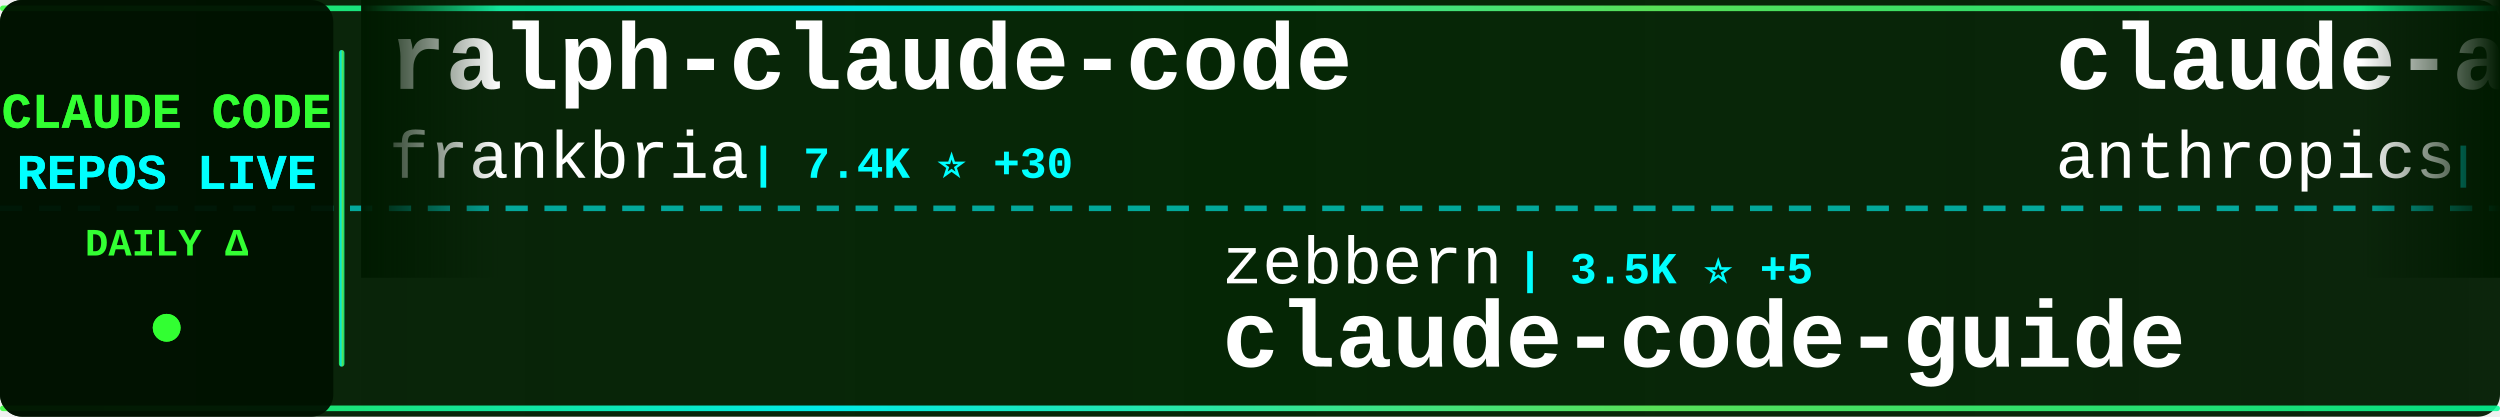
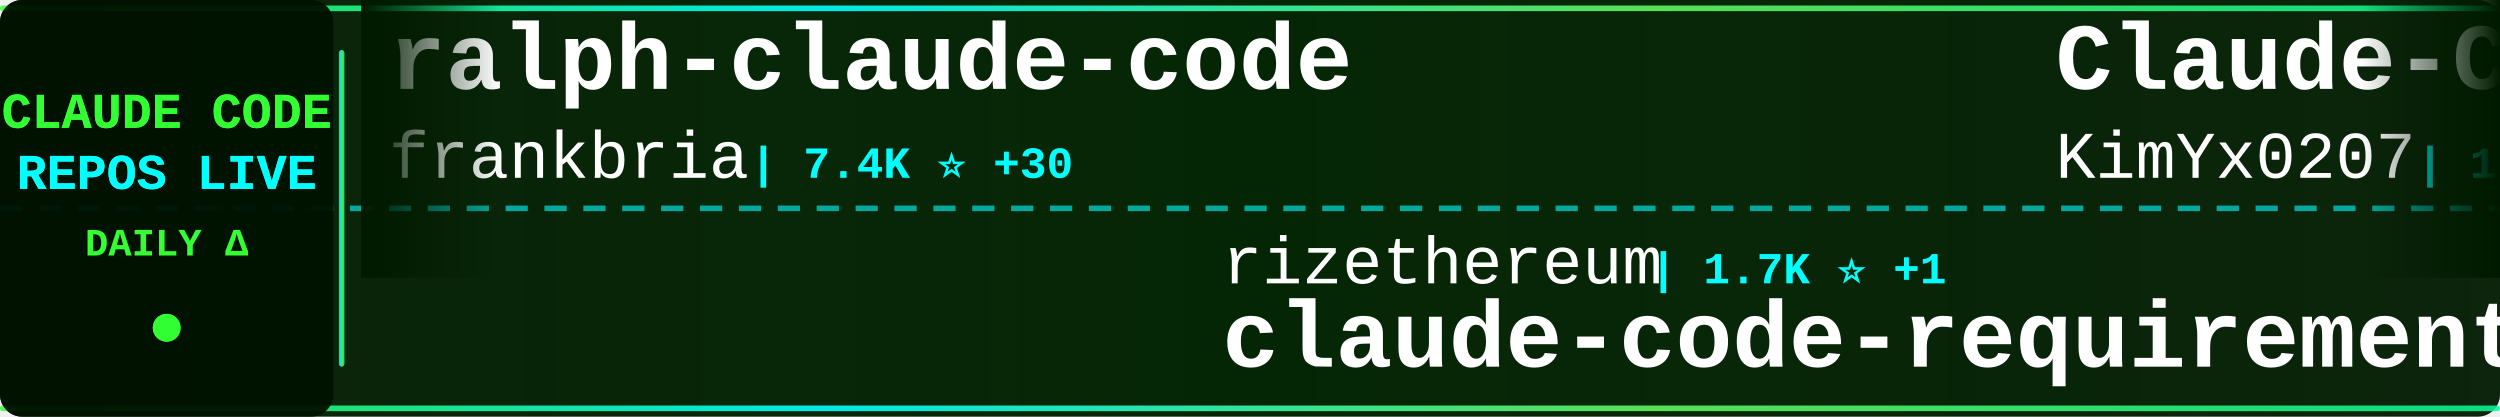
<svg xmlns="http://www.w3.org/2000/svg" width="900" height="150">
  <defs>
    <linearGradient id="tickerBg" x1="0%" y1="0%" x2="100%" y2="0%">
      <stop offset="0%" style="stop-color:#001a00;stop-opacity:0.95" />
      <stop offset="50%" style="stop-color:#002200;stop-opacity:0.98" />
      <stop offset="100%" style="stop-color:#001a00;stop-opacity:0.95" />
    </linearGradient>
    <linearGradient id="borderGrad" x1="0%" y1="0%" x2="100%" y2="0%">
      <stop offset="0%" style="stop-color:#33ff33;stop-opacity:0.85">
        <animate attributeName="stop-opacity" values="0.85;1;0.85" dur="2s" repeatCount="indefinite" />
      </stop>
      <stop offset="33%" style="stop-color:#00ffff;stop-opacity:0.9">
        <animate attributeName="stop-opacity" values="0.9;1;0.9" dur="2.2s" repeatCount="indefinite" />
      </stop>
      <stop offset="66%" style="stop-color:#66ff66;stop-opacity:0.85">
        <animate attributeName="stop-opacity" values="0.85;1;0.85" dur="1.8s" repeatCount="indefinite" />
      </stop>
      <stop offset="100%" style="stop-color:#00ff99;stop-opacity:0.85">
        <animate attributeName="stop-opacity" values="0.85;1;0.85" dur="2s" repeatCount="indefinite" />
      </stop>
    </linearGradient>
    <filter id="textGlow">
      <feGaussianBlur stdDeviation="0.1" result="coloredBlur" />
      <feMerge>
        <feMergeNode in="coloredBlur" />
        <feMergeNode in="SourceGraphic" />
      </feMerge>
    </filter>
    <filter id="metricGlow">
      <feGaussianBlur stdDeviation="0.2" result="coloredBlur" />
      <feMerge>
        <feMergeNode in="coloredBlur" />
        <feMergeNode in="SourceGraphic" />
      </feMerge>
    </filter>
    <linearGradient id="leftFade" x1="0%" y1="0%" x2="100%" y2="0%">
      <stop offset="0%" style="stop-color:#001a00;stop-opacity:1" />
      <stop offset="100%" style="stop-color:#001a00;stop-opacity:0" />
    </linearGradient>
    <linearGradient id="rightFade" x1="0%" y1="0%" x2="100%" y2="0%">
      <stop offset="0%" style="stop-color:#001a00;stop-opacity:0" />
      <stop offset="100%" style="stop-color:#001a00;stop-opacity:1" />
    </linearGradient>
  </defs>
  <rect width="900" height="150" fill="url(#tickerBg)" rx="8" />
  <rect x="0" y="2" width="900" height="2" fill="url(#borderGrad)" rx="1" />
  <rect x="0" y="146" width="900" height="2" fill="url(#borderGrad)" rx="1" />
  <line x1="0" y1="75" x2="900" y2="75" stroke="#00ffff" stroke-width="2" stroke-dasharray="8 6" opacity="0.6" />
  <rect x="0" y="0" width="120" height="150" fill="#001100" opacity="0.95" rx="8" />
  <text x="60" y="46" font-family="'Courier New', monospace" font-size="18" font-weight="bold" fill="#33ff33" text-anchor="middle" filter="url(#textGlow)">
    CLAUDE CODE
  </text>
  <text x="60" y="68" font-family="'Courier New', monospace" font-size="18" font-weight="bold" fill="#00ffff" text-anchor="middle" filter="url(#textGlow)">
    REPOS LIVE
  </text>
  <text x="60" y="92" font-family="'Courier New', monospace" font-size="14" font-weight="bold" fill="#33ff33" text-anchor="middle">
    DAILY Δ
  </text>
  <circle cx="60" cy="118" r="5" fill="#33ff33" filter="url(#metricGlow)">
    <animate attributeName="r" values="4;6;4" dur="1.5s" repeatCount="indefinite" />
    <animate attributeName="opacity" values="0.6;1;0.6" dur="1.5s" repeatCount="indefinite" />
  </circle>
  <rect x="122" y="18" width="2" height="114" fill="url(#borderGrad)" rx="1" />
  <clipPath id="tickerClip">
    <rect x="130" y="0" width="770" height="150" />
  </clipPath>
  <g clip-path="url(#tickerClip)">
    <g id="tickerItems">
      <animateTransform attributeName="transform" attributeType="XML" type="translate" from="0 0" to="-3000 0" dur="54s" repeatCount="indefinite" />
      <g transform="translate(0, 0)">
        <text x="140" y="32" font-family="'Courier New', monospace" font-size="34" font-weight="bold" fill="#ffffff">ralph-claude-code</text>
        <text x="140" y="64" font-family="'Courier New', monospace" font-size="24" font-weight="normal" fill="#ffffff" opacity="1.0">frankbria</text>
        <text x="270" y="64" font-family="'Courier New', monospace" font-size="16" font-weight="bold" fill="#00ffff"> | 7.4K ⭐ +30</text>
      </g>
      <g transform="translate(300, 0)">
-         <text x="140" y="102" font-family="'Courier New', monospace" font-size="24" font-weight="normal" fill="#ffffff" opacity="1.0">zebbern</text>
-         <text x="246" y="102" font-family="'Courier New', monospace" font-size="16" font-weight="bold" fill="#00ffff"> | 3.5K ⭐ +5</text>
-         <text x="140" y="132" font-family="'Courier New', monospace" font-size="34" font-weight="bold" fill="#ffffff">claude-code-guide</text>
+         <text x="140" y="102" font-family="'Courier New', monospace" font-size="24" font-weight="normal" fill="#ffffff" opacity="1.0">rizethereum</text>
+         <text x="294" y="102" font-family="'Courier New', monospace" font-size="16" font-weight="bold" fill="#00ffff"> | 1.7K ⭐ +1</text>
+         <text x="140" y="132" font-family="'Courier New', monospace" font-size="34" font-weight="bold" fill="#ffffff">claude-code-requirements...</text>
      </g>
      <g transform="translate(600, 0)">
-         <text x="140" y="32" font-family="'Courier New', monospace" font-size="34" font-weight="bold" fill="#ffffff">claude-agent-sdk-demos</text>
-         <text x="140" y="64" font-family="'Courier New', monospace" font-size="24" font-weight="normal" fill="#ffffff" opacity="1.0">anthropics</text>
-         <text x="282" y="64" font-family="'Courier New', monospace" font-size="16" font-weight="bold" fill="#00ffff"> | 1.5K ⭐ +8</text>
+         <text x="140" y="32" font-family="'Courier New', monospace" font-size="34" font-weight="bold" fill="#ffffff">Claude-Code-x-OpenClaw-G...</text>
+         <text x="140" y="64" font-family="'Courier New', monospace" font-size="24" font-weight="normal" fill="#ffffff" opacity="1.0">KimYx0207</text>
+         <text x="270" y="64" font-family="'Courier New', monospace" font-size="16" font-weight="bold" fill="#00ffff"> | 1.8K ⭐ +350</text>
      </g>
      <g transform="translate(900, 0)">
-         <text x="140" y="102" font-family="'Courier New', monospace" font-size="24" font-weight="normal" fill="#ffffff" opacity="1.0">feiskyer</text>
-         <text x="258" y="102" font-family="'Courier New', monospace" font-size="16" font-weight="bold" fill="#00ffff"> | 1.2K ⭐ +2</text>
-         <text x="140" y="132" font-family="'Courier New', monospace" font-size="34" font-weight="bold" fill="#ffffff">claude-code-settings</text>
+         <text x="140" y="102" font-family="'Courier New', monospace" font-size="24" font-weight="normal" fill="#ffffff" opacity="1.0">EveryInc</text>
+         <text x="258" y="102" font-family="'Courier New', monospace" font-size="16" font-weight="bold" fill="#00ffff"> | 9.7K ⭐ +33</text>
+         <text x="140" y="132" font-family="'Courier New', monospace" font-size="34" font-weight="bold" fill="#ffffff">compound-engineering-plu...</text>
      </g>
      <g transform="translate(1200, 0)">
-         <text x="140" y="32" font-family="'Courier New', monospace" font-size="34" font-weight="bold" fill="#ffffff">cc-switch</text>
-         <text x="140" y="64" font-family="'Courier New', monospace" font-size="24" font-weight="normal" fill="#ffffff" opacity="1.0">farion1231</text>
-         <text x="282" y="64" font-family="'Courier New', monospace" font-size="16" font-weight="bold" fill="#00ffff"> | 21.8K ⭐ +516</text>
+         <text x="140" y="32" font-family="'Courier New', monospace" font-size="34" font-weight="bold" fill="#ffffff">claude-coder</text>
+         <text x="140" y="64" font-family="'Courier New', monospace" font-size="24" font-weight="normal" fill="#ffffff" opacity="1.0">kodu-ai</text>
+         <text x="246" y="64" font-family="'Courier New', monospace" font-size="16" font-weight="bold" fill="#00ffff"> | 5.3K ⭐ +1</text>
      </g>
      <g transform="translate(1500, 0)">
-         <text x="140" y="102" font-family="'Courier New', monospace" font-size="24" font-weight="normal" fill="#ffffff" opacity="1.0">bfly123</text>
-         <text x="246" y="102" font-family="'Courier New', monospace" font-size="16" font-weight="bold" fill="#00ffff"> | 1.3K ⭐ +20</text>
-         <text x="140" y="132" font-family="'Courier New', monospace" font-size="34" font-weight="bold" fill="#ffffff">claude_code_bridge</text>
+         <text x="140" y="102" font-family="'Courier New', monospace" font-size="24" font-weight="normal" fill="#ffffff" opacity="1.0">anomalyco</text>
+         <text x="270" y="102" font-family="'Courier New', monospace" font-size="16" font-weight="bold" fill="#00ffff"> | 113.1K ⭐ +668</text>
+         <text x="140" y="132" font-family="'Courier New', monospace" font-size="34" font-weight="bold" fill="#ffffff">opencode</text>
      </g>
      <g transform="translate(1800, 0)">
-         <text x="140" y="32" font-family="'Courier New', monospace" font-size="34" font-weight="bold" fill="#ffffff">CLIProxyAPI</text>
-         <text x="140" y="64" font-family="'Courier New', monospace" font-size="24" font-weight="normal" fill="#ffffff" opacity="1.0">router-for-me</text>
-         <text x="318" y="64" font-family="'Courier New', monospace" font-size="16" font-weight="bold" fill="#00ffff"> | 12.2K ⭐ +231</text>
+         <text x="140" y="32" font-family="'Courier New', monospace" font-size="34" font-weight="bold" fill="#ffffff">claude-agent-sdk-python</text>
+         <text x="140" y="64" font-family="'Courier New', monospace" font-size="24" font-weight="normal" fill="#ffffff" opacity="1.0">anthropics</text>
+         <text x="282" y="64" font-family="'Courier New', monospace" font-size="16" font-weight="bold" fill="#00ffff"> | 5.1K ⭐ +30</text>
      </g>
      <g transform="translate(2100, 0)">
-         <text x="140" y="102" font-family="'Courier New', monospace" font-size="24" font-weight="normal" fill="#ffffff" opacity="1.0">lst97</text>
-         <text x="222" y="102" font-family="'Courier New', monospace" font-size="16" font-weight="bold" fill="#00ffff"> | 1.4K ⭐</text>
-         <text x="140" y="132" font-family="'Courier New', monospace" font-size="34" font-weight="bold" fill="#ffffff">claude-code-sub-agents</text>
+         <text x="140" y="102" font-family="'Courier New', monospace" font-size="24" font-weight="normal" fill="#ffffff" opacity="1.0">Piebald-AI</text>
+         <text x="282" y="102" font-family="'Courier New', monospace" font-size="16" font-weight="bold" fill="#00ffff"> | 5.1K ⭐ +39</text>
+         <text x="140" y="132" font-family="'Courier New', monospace" font-size="34" font-weight="bold" fill="#ffffff">claude-code-system-promp...</text>
      </g>
      <g transform="translate(2400, 0)">
-         <text x="140" y="32" font-family="'Courier New', monospace" font-size="34" font-weight="bold" fill="#ffffff">claude-code-spec-workflo...</text>
-         <text x="140" y="64" font-family="'Courier New', monospace" font-size="24" font-weight="normal" fill="#ffffff" opacity="1.0">Pimzino</text>
-         <text x="246" y="64" font-family="'Courier New', monospace" font-size="16" font-weight="bold" fill="#00ffff"> | 3.5K ⭐ +6</text>
+         <text x="140" y="32" font-family="'Courier New', monospace" font-size="34" font-weight="bold" fill="#ffffff">oh-my-opencode</text>
+         <text x="140" y="64" font-family="'Courier New', monospace" font-size="24" font-weight="normal" fill="#ffffff" opacity="1.0">code-yeongyu</text>
+         <text x="306" y="64" font-family="'Courier New', monospace" font-size="16" font-weight="bold" fill="#00ffff"> | 35.6K ⭐ +390</text>
      </g>
      <g transform="translate(2700, 0)">
-         <text x="140" y="102" font-family="'Courier New', monospace" font-size="24" font-weight="normal" fill="#ffffff" opacity="1.0">siteboon</text>
-         <text x="258" y="102" font-family="'Courier New', monospace" font-size="16" font-weight="bold" fill="#00ffff"> | 7.4K ⭐ +115</text>
-         <text x="140" y="132" font-family="'Courier New', monospace" font-size="34" font-weight="bold" fill="#ffffff">claudecodeui</text>
+         <text x="140" y="102" font-family="'Courier New', monospace" font-size="24" font-weight="normal" fill="#ffffff" opacity="1.0">https-deeplearning-ai</text>
+         <text x="414" y="102" font-family="'Courier New', monospace" font-size="16" font-weight="bold" fill="#00ffff"> | 429 ⭐ +2</text>
+         <text x="140" y="132" font-family="'Courier New', monospace" font-size="34" font-weight="bold" fill="#ffffff">sc-claude-code-files</text>
      </g>
      <g transform="translate(3000, 0)">
        <text x="140" y="32" font-family="'Courier New', monospace" font-size="34" font-weight="bold" fill="#ffffff">ralph-claude-code</text>
        <text x="140" y="64" font-family="'Courier New', monospace" font-size="24" font-weight="normal" fill="#ffffff" opacity="1.0">frankbria</text>
        <text x="270" y="64" font-family="'Courier New', monospace" font-size="16" font-weight="bold" fill="#00ffff"> | 7.4K ⭐ +30</text>
      </g>
      <g transform="translate(3300, 0)">
-         <text x="140" y="102" font-family="'Courier New', monospace" font-size="24" font-weight="normal" fill="#ffffff" opacity="1.0">zebbern</text>
-         <text x="246" y="102" font-family="'Courier New', monospace" font-size="16" font-weight="bold" fill="#00ffff"> | 3.5K ⭐ +5</text>
-         <text x="140" y="132" font-family="'Courier New', monospace" font-size="34" font-weight="bold" fill="#ffffff">claude-code-guide</text>
+         <text x="140" y="102" font-family="'Courier New', monospace" font-size="24" font-weight="normal" fill="#ffffff" opacity="1.0">rizethereum</text>
+         <text x="294" y="102" font-family="'Courier New', monospace" font-size="16" font-weight="bold" fill="#00ffff"> | 1.7K ⭐ +1</text>
+         <text x="140" y="132" font-family="'Courier New', monospace" font-size="34" font-weight="bold" fill="#ffffff">claude-code-requirements...</text>
      </g>
      <g transform="translate(3600, 0)">
-         <text x="140" y="32" font-family="'Courier New', monospace" font-size="34" font-weight="bold" fill="#ffffff">claude-agent-sdk-demos</text>
-         <text x="140" y="64" font-family="'Courier New', monospace" font-size="24" font-weight="normal" fill="#ffffff" opacity="1.0">anthropics</text>
-         <text x="282" y="64" font-family="'Courier New', monospace" font-size="16" font-weight="bold" fill="#00ffff"> | 1.5K ⭐ +8</text>
+         <text x="140" y="32" font-family="'Courier New', monospace" font-size="34" font-weight="bold" fill="#ffffff">Claude-Code-x-OpenClaw-G...</text>
+         <text x="140" y="64" font-family="'Courier New', monospace" font-size="24" font-weight="normal" fill="#ffffff" opacity="1.0">KimYx0207</text>
+         <text x="270" y="64" font-family="'Courier New', monospace" font-size="16" font-weight="bold" fill="#00ffff"> | 1.8K ⭐ +350</text>
      </g>
      <g transform="translate(3900, 0)">
-         <text x="140" y="102" font-family="'Courier New', monospace" font-size="24" font-weight="normal" fill="#ffffff" opacity="1.0">feiskyer</text>
-         <text x="258" y="102" font-family="'Courier New', monospace" font-size="16" font-weight="bold" fill="#00ffff"> | 1.2K ⭐ +2</text>
-         <text x="140" y="132" font-family="'Courier New', monospace" font-size="34" font-weight="bold" fill="#ffffff">claude-code-settings</text>
+         <text x="140" y="102" font-family="'Courier New', monospace" font-size="24" font-weight="normal" fill="#ffffff" opacity="1.0">EveryInc</text>
+         <text x="258" y="102" font-family="'Courier New', monospace" font-size="16" font-weight="bold" fill="#00ffff"> | 9.7K ⭐ +33</text>
+         <text x="140" y="132" font-family="'Courier New', monospace" font-size="34" font-weight="bold" fill="#ffffff">compound-engineering-plu...</text>
      </g>
    </g>
  </g>
  <rect x="130" y="0" width="50" height="100" fill="url(#leftFade)" />
  <rect x="850" y="0" width="50" height="100" fill="url(#rightFade)" />
</svg>
